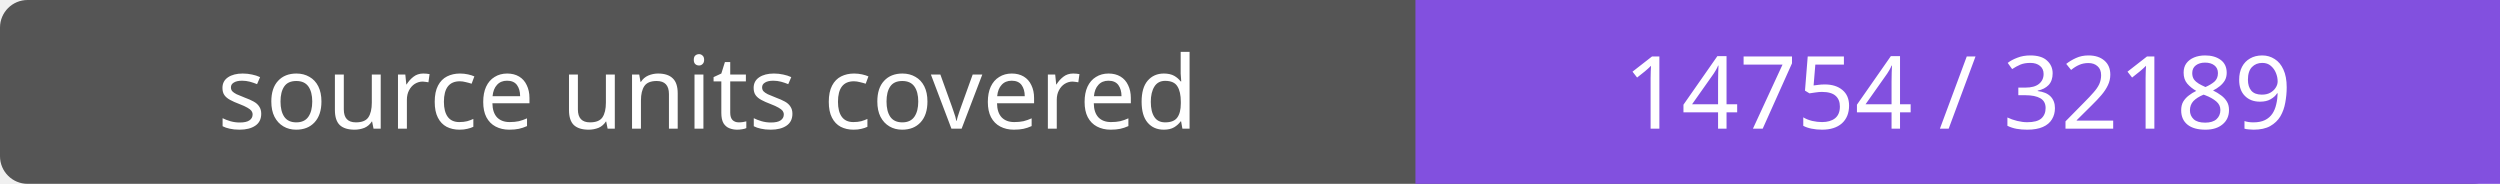
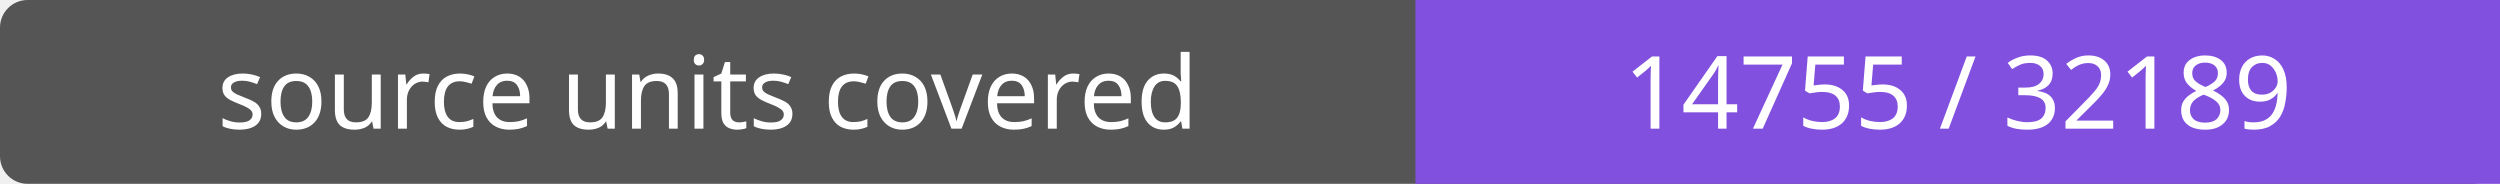
- <svg xmlns="http://www.w3.org/2000/svg" width="272" height="20" role="img" aria-label="source units covered: 14754 / 32189">
+ <svg xmlns="http://www.w3.org/2000/svg" width="272" height="20" role="img" aria-label="source units covered: 14755 / 32189">
  <rect width="272" height="20" rx="3" fill="#555" />
  <path fill="#8250df" d="M154 0h118v20H154z" />
  <g fill="#fff" text-anchor="middle" font-family="Verdana,sans-serif" font-size="11">
    <text x="77.0" y="14">source units covered</text>
-     <text x="213.0" y="14">14754 / 32189</text>
+     <text x="213.0" y="14">14755 / 32189</text>
  </g>
</svg>
